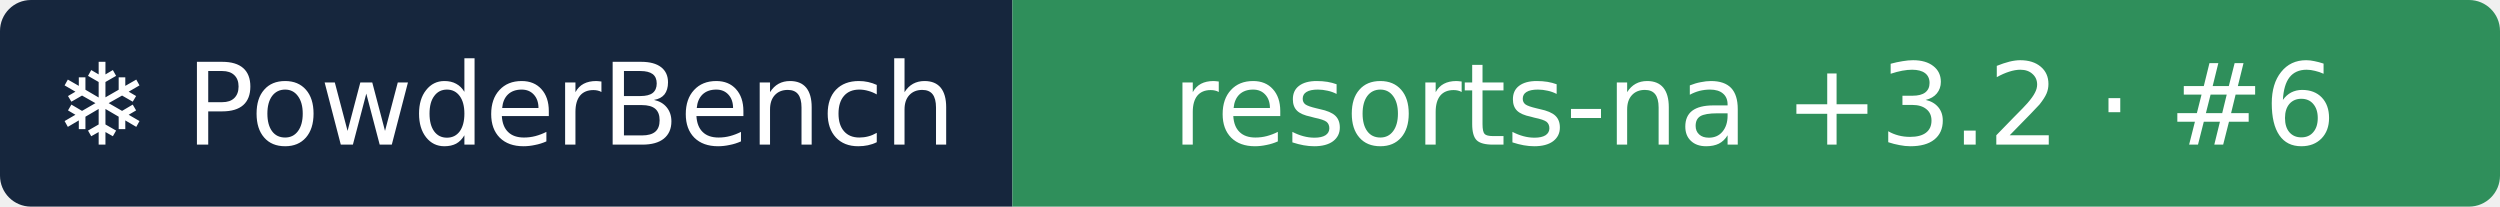
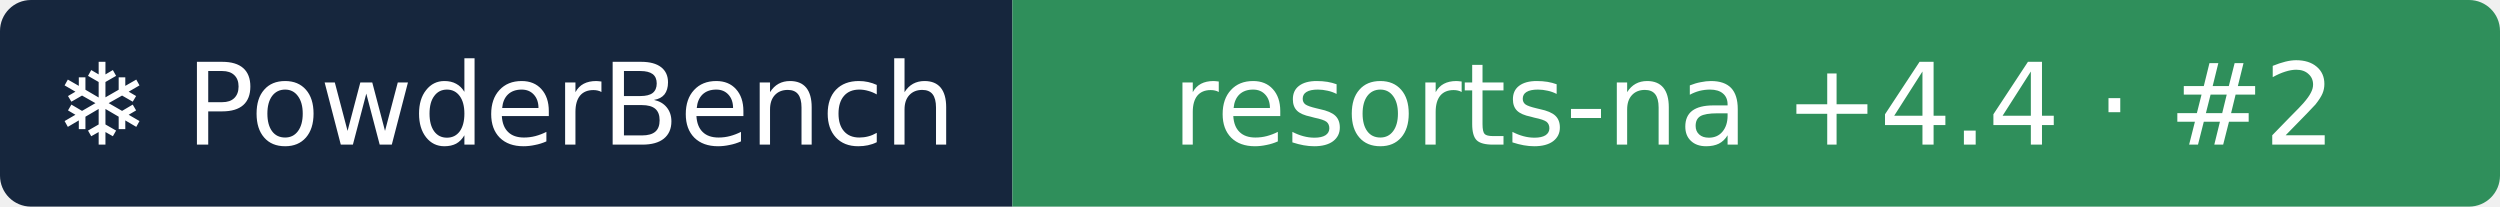
- <svg xmlns="http://www.w3.org/2000/svg" width="242" height="20" role="img" aria-label="❄ PowderBench: resorts-na +3.2 · #6">
+ <svg xmlns="http://www.w3.org/2000/svg" width="242" height="20" role="img" aria-label="❄ PowderBench: resorts-na +4.4 · #2">
  <clipPath id="r">
    <rect width="242" height="20" rx="3" />
  </clipPath>
  <g clip-path="url(#r)">
    <rect width="98" height="20" fill="#16263d" />
    <rect x="98" width="144" height="20" fill="#2f8f5b" />
  </g>
  <g fill="#fff" text-anchor="middle" font-family="Verdana,DejaVu Sans,sans-serif" font-size="11">
    <text x="48.9" y="14">❄ PowderBench</text>
-     <text x="169.8" y="14">resorts-na +3.2 · #6</text>
+     <text x="169.8" y="14">resorts-na +4.4 · #2</text>
  </g>
</svg>
